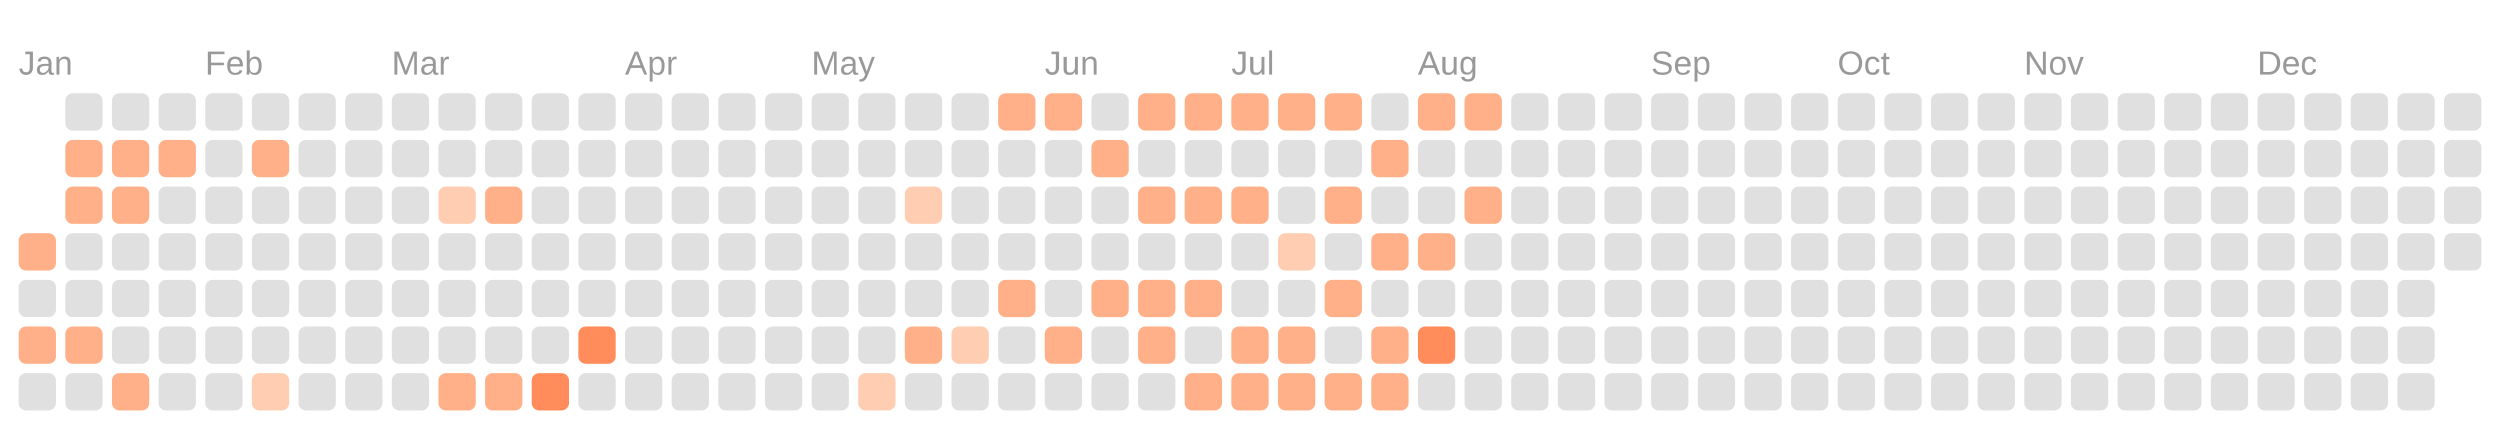
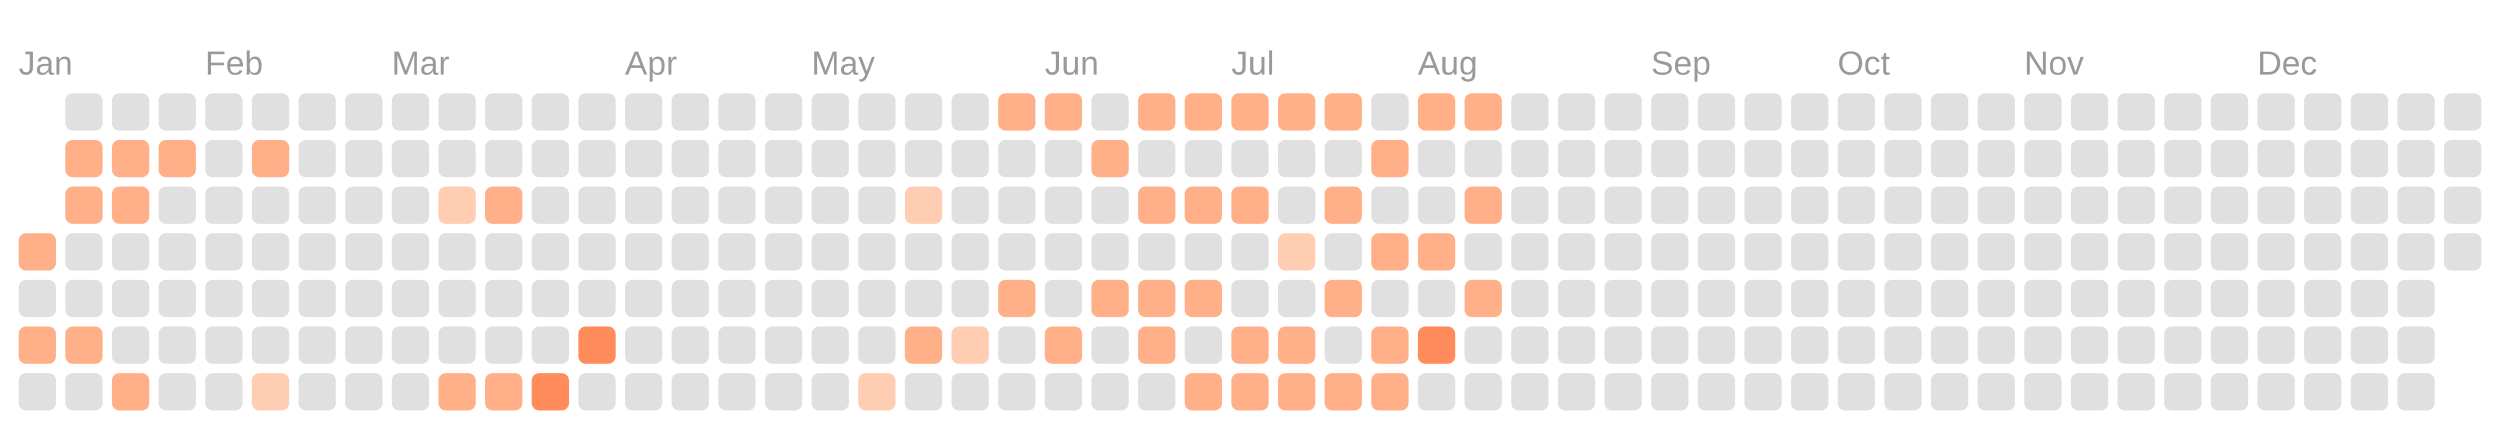
<svg xmlns="http://www.w3.org/2000/svg" viewBox="0 0 134.0 23.0">
  <rect fill="transparent" width="100%" height="100%" />
  <text fill="#999999" font-size="1.8" font-family="Arial" x="1" y="4">Jan</text>
  <text fill="#999999" font-size="1.8" font-family="Arial" x="11" y="4">Feb</text>
  <text fill="#999999" font-size="1.8" font-family="Arial" x="21" y="4">Mar</text>
  <text fill="#999999" font-size="1.8" font-family="Arial" x="33.5" y="4">Apr</text>
  <text fill="#999999" font-size="1.8" font-family="Arial" x="43.5" y="4">May</text>
  <text fill="#999999" font-size="1.8" font-family="Arial" x="56" y="4">Jun</text>
  <text fill="#999999" font-size="1.8" font-family="Arial" x="66" y="4">Jul</text>
  <text fill="#999999" font-size="1.8" font-family="Arial" x="76" y="4">Aug</text>
  <text fill="#999999" font-size="1.8" font-family="Arial" x="88.5" y="4">Sep</text>
  <text fill="#999999" font-size="1.8" font-family="Arial" x="98.5" y="4">Oct</text>
  <text fill="#999999" font-size="1.8" font-family="Arial" x="108.5" y="4">Nov</text>
  <text fill="#999999" font-size="1.8" font-family="Arial" x="121" y="4">Dec</text>
  <rect fill="#ffb088" width="2" height="2" x="1" y="12.5" rx="0.4" />
  <rect fill="#e0e0e0" width="2" height="2" x="1" y="15" rx="0.4" />
  <rect fill="#ffb088" width="2" height="2" x="1" y="17.5" rx="0.4" />
  <rect fill="#e0e0e0" width="2" height="2" x="1" y="20" rx="0.4" />
  <rect fill="#e0e0e0" width="2" height="2" x="3.5" y="5" rx="0.4" />
  <rect fill="#ffb088" width="2" height="2" x="3.5" y="7.5" rx="0.4" />
  <rect fill="#ffb088" width="2" height="2" x="3.5" y="10" rx="0.4" />
  <rect fill="#e0e0e0" width="2" height="2" x="3.5" y="12.5" rx="0.4" />
  <rect fill="#e0e0e0" width="2" height="2" x="3.5" y="15" rx="0.4" />
  <rect fill="#ffb088" width="2" height="2" x="3.5" y="17.5" rx="0.4" />
  <rect fill="#e0e0e0" width="2" height="2" x="3.5" y="20" rx="0.4" />
  <rect fill="#e0e0e0" width="2" height="2" x="6" y="5" rx="0.4" />
  <rect fill="#ffb088" width="2" height="2" x="6" y="7.5" rx="0.4" />
  <rect fill="#ffb088" width="2" height="2" x="6" y="10" rx="0.4" />
  <rect fill="#e0e0e0" width="2" height="2" x="6" y="12.5" rx="0.4" />
  <rect fill="#e0e0e0" width="2" height="2" x="6" y="15" rx="0.4" />
  <rect fill="#e0e0e0" width="2" height="2" x="6" y="17.5" rx="0.4" />
  <rect fill="#ffb088" width="2" height="2" x="6" y="20" rx="0.4" />
  <rect fill="#e0e0e0" width="2" height="2" x="8.5" y="5" rx="0.4" />
  <rect fill="#ffb088" width="2" height="2" x="8.5" y="7.5" rx="0.4" />
  <rect fill="#e0e0e0" width="2" height="2" x="8.5" y="10" rx="0.4" />
  <rect fill="#e0e0e0" width="2" height="2" x="8.5" y="12.5" rx="0.4" />
  <rect fill="#e0e0e0" width="2" height="2" x="8.5" y="15" rx="0.4" />
  <rect fill="#e0e0e0" width="2" height="2" x="8.5" y="17.5" rx="0.4" />
  <rect fill="#e0e0e0" width="2" height="2" x="8.5" y="20" rx="0.4" />
  <rect fill="#e0e0e0" width="2" height="2" x="11" y="5" rx="0.4" />
  <rect fill="#e0e0e0" width="2" height="2" x="11" y="7.5" rx="0.4" />
  <rect fill="#e0e0e0" width="2" height="2" x="11" y="10" rx="0.4" />
  <rect fill="#e0e0e0" width="2" height="2" x="11" y="12.5" rx="0.4" />
  <rect fill="#e0e0e0" width="2" height="2" x="11" y="15" rx="0.4" />
  <rect fill="#e0e0e0" width="2" height="2" x="11" y="17.5" rx="0.4" />
  <rect fill="#e0e0e0" width="2" height="2" x="11" y="20" rx="0.4" />
  <rect fill="#e0e0e0" width="2" height="2" x="13.5" y="5" rx="0.4" />
  <rect fill="#ffb088" width="2" height="2" x="13.5" y="7.5" rx="0.4" />
  <rect fill="#e0e0e0" width="2" height="2" x="13.5" y="10" rx="0.4" />
  <rect fill="#e0e0e0" width="2" height="2" x="13.5" y="12.5" rx="0.4" />
  <rect fill="#e0e0e0" width="2" height="2" x="13.5" y="15" rx="0.4" />
  <rect fill="#e0e0e0" width="2" height="2" x="13.5" y="17.5" rx="0.4" />
  <rect fill="#ffcdb2" width="2" height="2" x="13.5" y="20" rx="0.4" />
  <rect fill="#e0e0e0" width="2" height="2" x="16" y="5" rx="0.4" />
  <rect fill="#e0e0e0" width="2" height="2" x="16" y="7.5" rx="0.4" />
  <rect fill="#e0e0e0" width="2" height="2" x="16" y="10" rx="0.4" />
  <rect fill="#e0e0e0" width="2" height="2" x="16" y="12.5" rx="0.4" />
  <rect fill="#e0e0e0" width="2" height="2" x="16" y="15" rx="0.4" />
  <rect fill="#e0e0e0" width="2" height="2" x="16" y="17.5" rx="0.4" />
  <rect fill="#e0e0e0" width="2" height="2" x="16" y="20" rx="0.4" />
  <rect fill="#e0e0e0" width="2" height="2" x="18.5" y="5" rx="0.4" />
  <rect fill="#e0e0e0" width="2" height="2" x="18.5" y="7.5" rx="0.4" />
  <rect fill="#e0e0e0" width="2" height="2" x="18.5" y="10" rx="0.4" />
  <rect fill="#e0e0e0" width="2" height="2" x="18.5" y="12.5" rx="0.4" />
  <rect fill="#e0e0e0" width="2" height="2" x="18.5" y="15" rx="0.4" />
  <rect fill="#e0e0e0" width="2" height="2" x="18.5" y="17.5" rx="0.4" />
  <rect fill="#e0e0e0" width="2" height="2" x="18.5" y="20" rx="0.4" />
  <rect fill="#e0e0e0" width="2" height="2" x="21" y="5" rx="0.4" />
  <rect fill="#e0e0e0" width="2" height="2" x="21" y="7.5" rx="0.4" />
  <rect fill="#e0e0e0" width="2" height="2" x="21" y="10" rx="0.4" />
  <rect fill="#e0e0e0" width="2" height="2" x="21" y="12.5" rx="0.4" />
  <rect fill="#e0e0e0" width="2" height="2" x="21" y="15" rx="0.4" />
  <rect fill="#e0e0e0" width="2" height="2" x="21" y="17.5" rx="0.4" />
  <rect fill="#e0e0e0" width="2" height="2" x="21" y="20" rx="0.4" />
  <rect fill="#e0e0e0" width="2" height="2" x="23.5" y="5" rx="0.4" />
  <rect fill="#e0e0e0" width="2" height="2" x="23.5" y="7.5" rx="0.4" />
  <rect fill="#ffcdb2" width="2" height="2" x="23.5" y="10" rx="0.4" />
  <rect fill="#e0e0e0" width="2" height="2" x="23.5" y="12.5" rx="0.4" />
  <rect fill="#e0e0e0" width="2" height="2" x="23.5" y="15" rx="0.4" />
  <rect fill="#e0e0e0" width="2" height="2" x="23.5" y="17.5" rx="0.4" />
  <rect fill="#ffb088" width="2" height="2" x="23.5" y="20" rx="0.4" />
  <rect fill="#e0e0e0" width="2" height="2" x="26" y="5" rx="0.4" />
  <rect fill="#e0e0e0" width="2" height="2" x="26" y="7.5" rx="0.4" />
  <rect fill="#ffb088" width="2" height="2" x="26" y="10" rx="0.4" />
  <rect fill="#e0e0e0" width="2" height="2" x="26" y="12.5" rx="0.4" />
  <rect fill="#e0e0e0" width="2" height="2" x="26" y="15" rx="0.4" />
  <rect fill="#e0e0e0" width="2" height="2" x="26" y="17.5" rx="0.4" />
  <rect fill="#ffb088" width="2" height="2" x="26" y="20" rx="0.4" />
  <rect fill="#e0e0e0" width="2" height="2" x="28.5" y="5" rx="0.4" />
  <rect fill="#e0e0e0" width="2" height="2" x="28.5" y="7.5" rx="0.4" />
  <rect fill="#e0e0e0" width="2" height="2" x="28.5" y="10" rx="0.4" />
  <rect fill="#e0e0e0" width="2" height="2" x="28.5" y="12.5" rx="0.4" />
  <rect fill="#e0e0e0" width="2" height="2" x="28.5" y="15" rx="0.4" />
  <rect fill="#e0e0e0" width="2" height="2" x="28.5" y="17.5" rx="0.4" />
  <rect fill="#ff8c5a" width="2" height="2" x="28.5" y="20" rx="0.4" />
  <rect fill="#e0e0e0" width="2" height="2" x="31" y="5" rx="0.4" />
  <rect fill="#e0e0e0" width="2" height="2" x="31" y="7.5" rx="0.4" />
  <rect fill="#e0e0e0" width="2" height="2" x="31" y="10" rx="0.4" />
  <rect fill="#e0e0e0" width="2" height="2" x="31" y="12.5" rx="0.4" />
  <rect fill="#e0e0e0" width="2" height="2" x="31" y="15" rx="0.4" />
  <rect fill="#ff8c5a" width="2" height="2" x="31" y="17.5" rx="0.4" />
  <rect fill="#e0e0e0" width="2" height="2" x="31" y="20" rx="0.4" />
  <rect fill="#e0e0e0" width="2" height="2" x="33.5" y="5" rx="0.4" />
  <rect fill="#e0e0e0" width="2" height="2" x="33.5" y="7.5" rx="0.4" />
  <rect fill="#e0e0e0" width="2" height="2" x="33.5" y="10" rx="0.4" />
  <rect fill="#e0e0e0" width="2" height="2" x="33.5" y="12.5" rx="0.4" />
  <rect fill="#e0e0e0" width="2" height="2" x="33.5" y="15" rx="0.4" />
  <rect fill="#e0e0e0" width="2" height="2" x="33.5" y="17.5" rx="0.4" />
  <rect fill="#e0e0e0" width="2" height="2" x="33.5" y="20" rx="0.4" />
  <rect fill="#e0e0e0" width="2" height="2" x="36" y="5" rx="0.4" />
  <rect fill="#e0e0e0" width="2" height="2" x="36" y="7.5" rx="0.4" />
  <rect fill="#e0e0e0" width="2" height="2" x="36" y="10" rx="0.4" />
  <rect fill="#e0e0e0" width="2" height="2" x="36" y="12.5" rx="0.4" />
  <rect fill="#e0e0e0" width="2" height="2" x="36" y="15" rx="0.4" />
  <rect fill="#e0e0e0" width="2" height="2" x="36" y="17.5" rx="0.4" />
  <rect fill="#e0e0e0" width="2" height="2" x="36" y="20" rx="0.4" />
  <rect fill="#e0e0e0" width="2" height="2" x="38.5" y="5" rx="0.4" />
  <rect fill="#e0e0e0" width="2" height="2" x="38.5" y="7.5" rx="0.4" />
  <rect fill="#e0e0e0" width="2" height="2" x="38.5" y="10" rx="0.4" />
  <rect fill="#e0e0e0" width="2" height="2" x="38.5" y="12.5" rx="0.4" />
  <rect fill="#e0e0e0" width="2" height="2" x="38.5" y="15" rx="0.4" />
  <rect fill="#e0e0e0" width="2" height="2" x="38.5" y="17.5" rx="0.4" />
  <rect fill="#e0e0e0" width="2" height="2" x="38.5" y="20" rx="0.4" />
  <rect fill="#e0e0e0" width="2" height="2" x="41" y="5" rx="0.4" />
  <rect fill="#e0e0e0" width="2" height="2" x="41" y="7.5" rx="0.4" />
  <rect fill="#e0e0e0" width="2" height="2" x="41" y="10" rx="0.4" />
  <rect fill="#e0e0e0" width="2" height="2" x="41" y="12.5" rx="0.4" />
  <rect fill="#e0e0e0" width="2" height="2" x="41" y="15" rx="0.4" />
  <rect fill="#e0e0e0" width="2" height="2" x="41" y="17.5" rx="0.4" />
  <rect fill="#e0e0e0" width="2" height="2" x="41" y="20" rx="0.4" />
  <rect fill="#e0e0e0" width="2" height="2" x="43.5" y="5" rx="0.4" />
  <rect fill="#e0e0e0" width="2" height="2" x="43.5" y="7.5" rx="0.4" />
  <rect fill="#e0e0e0" width="2" height="2" x="43.5" y="10" rx="0.4" />
  <rect fill="#e0e0e0" width="2" height="2" x="43.5" y="12.5" rx="0.4" />
  <rect fill="#e0e0e0" width="2" height="2" x="43.5" y="15" rx="0.4" />
  <rect fill="#e0e0e0" width="2" height="2" x="43.5" y="17.5" rx="0.4" />
  <rect fill="#e0e0e0" width="2" height="2" x="43.5" y="20" rx="0.4" />
  <rect fill="#e0e0e0" width="2" height="2" x="46" y="5" rx="0.4" />
  <rect fill="#e0e0e0" width="2" height="2" x="46" y="7.5" rx="0.4" />
  <rect fill="#e0e0e0" width="2" height="2" x="46" y="10" rx="0.4" />
  <rect fill="#e0e0e0" width="2" height="2" x="46" y="12.5" rx="0.4" />
  <rect fill="#e0e0e0" width="2" height="2" x="46" y="15" rx="0.4" />
  <rect fill="#e0e0e0" width="2" height="2" x="46" y="17.5" rx="0.4" />
  <rect fill="#ffcdb2" width="2" height="2" x="46" y="20" rx="0.4" />
  <rect fill="#e0e0e0" width="2" height="2" x="48.5" y="5" rx="0.4" />
  <rect fill="#e0e0e0" width="2" height="2" x="48.5" y="7.5" rx="0.4" />
  <rect fill="#ffcdb2" width="2" height="2" x="48.5" y="10" rx="0.4" />
  <rect fill="#e0e0e0" width="2" height="2" x="48.5" y="12.5" rx="0.4" />
  <rect fill="#e0e0e0" width="2" height="2" x="48.5" y="15" rx="0.4" />
  <rect fill="#ffb088" width="2" height="2" x="48.5" y="17.5" rx="0.4" />
  <rect fill="#e0e0e0" width="2" height="2" x="48.5" y="20" rx="0.4" />
  <rect fill="#e0e0e0" width="2" height="2" x="51" y="5" rx="0.4" />
  <rect fill="#e0e0e0" width="2" height="2" x="51" y="7.5" rx="0.4" />
  <rect fill="#e0e0e0" width="2" height="2" x="51" y="10" rx="0.4" />
  <rect fill="#e0e0e0" width="2" height="2" x="51" y="12.5" rx="0.4" />
  <rect fill="#e0e0e0" width="2" height="2" x="51" y="15" rx="0.4" />
  <rect fill="#ffcdb2" width="2" height="2" x="51" y="17.5" rx="0.4" />
  <rect fill="#e0e0e0" width="2" height="2" x="51" y="20" rx="0.4" />
  <rect fill="#ffb088" width="2" height="2" x="53.5" y="5" rx="0.4" />
  <rect fill="#e0e0e0" width="2" height="2" x="53.5" y="7.5" rx="0.4" />
  <rect fill="#e0e0e0" width="2" height="2" x="53.5" y="10" rx="0.4" />
  <rect fill="#e0e0e0" width="2" height="2" x="53.5" y="12.5" rx="0.4" />
  <rect fill="#ffb088" width="2" height="2" x="53.5" y="15" rx="0.4" />
  <rect fill="#e0e0e0" width="2" height="2" x="53.5" y="17.5" rx="0.4" />
  <rect fill="#e0e0e0" width="2" height="2" x="53.5" y="20" rx="0.4" />
  <rect fill="#ffb088" width="2" height="2" x="56" y="5" rx="0.4" />
  <rect fill="#e0e0e0" width="2" height="2" x="56" y="7.5" rx="0.4" />
  <rect fill="#e0e0e0" width="2" height="2" x="56" y="10" rx="0.4" />
  <rect fill="#e0e0e0" width="2" height="2" x="56" y="12.5" rx="0.4" />
  <rect fill="#e0e0e0" width="2" height="2" x="56" y="15" rx="0.4" />
  <rect fill="#ffb088" width="2" height="2" x="56" y="17.5" rx="0.4" />
  <rect fill="#e0e0e0" width="2" height="2" x="56" y="20" rx="0.4" />
  <rect fill="#e0e0e0" width="2" height="2" x="58.5" y="5" rx="0.4" />
  <rect fill="#ffb088" width="2" height="2" x="58.5" y="7.5" rx="0.4" />
  <rect fill="#e0e0e0" width="2" height="2" x="58.5" y="10" rx="0.4" />
  <rect fill="#e0e0e0" width="2" height="2" x="58.5" y="12.5" rx="0.4" />
  <rect fill="#ffb088" width="2" height="2" x="58.5" y="15" rx="0.4" />
  <rect fill="#e0e0e0" width="2" height="2" x="58.5" y="17.5" rx="0.4" />
  <rect fill="#e0e0e0" width="2" height="2" x="58.5" y="20" rx="0.4" />
  <rect fill="#ffb088" width="2" height="2" x="61" y="5" rx="0.4" />
  <rect fill="#e0e0e0" width="2" height="2" x="61" y="7.5" rx="0.4" />
  <rect fill="#ffb088" width="2" height="2" x="61" y="10" rx="0.4" />
  <rect fill="#e0e0e0" width="2" height="2" x="61" y="12.5" rx="0.4" />
  <rect fill="#ffb088" width="2" height="2" x="61" y="15" rx="0.4" />
  <rect fill="#ffb088" width="2" height="2" x="61" y="17.5" rx="0.4" />
  <rect fill="#e0e0e0" width="2" height="2" x="61" y="20" rx="0.4" />
  <rect fill="#ffb088" width="2" height="2" x="63.5" y="5" rx="0.4" />
  <rect fill="#e0e0e0" width="2" height="2" x="63.5" y="7.5" rx="0.4" />
  <rect fill="#ffb088" width="2" height="2" x="63.5" y="10" rx="0.4" />
  <rect fill="#e0e0e0" width="2" height="2" x="63.5" y="12.5" rx="0.4" />
  <rect fill="#ffb088" width="2" height="2" x="63.5" y="15" rx="0.4" />
  <rect fill="#e0e0e0" width="2" height="2" x="63.5" y="17.5" rx="0.4" />
  <rect fill="#ffb088" width="2" height="2" x="63.5" y="20" rx="0.4" />
  <rect fill="#ffb088" width="2" height="2" x="66" y="5" rx="0.4" />
  <rect fill="#e0e0e0" width="2" height="2" x="66" y="7.5" rx="0.4" />
  <rect fill="#ffb088" width="2" height="2" x="66" y="10" rx="0.4" />
  <rect fill="#e0e0e0" width="2" height="2" x="66" y="12.5" rx="0.4" />
  <rect fill="#e0e0e0" width="2" height="2" x="66" y="15" rx="0.4" />
  <rect fill="#ffb088" width="2" height="2" x="66" y="17.5" rx="0.4" />
  <rect fill="#ffb088" width="2" height="2" x="66" y="20" rx="0.4" />
  <rect fill="#ffb088" width="2" height="2" x="68.5" y="5" rx="0.4" />
  <rect fill="#e0e0e0" width="2" height="2" x="68.5" y="7.5" rx="0.4" />
  <rect fill="#e0e0e0" width="2" height="2" x="68.5" y="10" rx="0.4" />
  <rect fill="#ffcdb2" width="2" height="2" x="68.5" y="12.5" rx="0.4" />
  <rect fill="#e0e0e0" width="2" height="2" x="68.5" y="15" rx="0.4" />
  <rect fill="#ffb088" width="2" height="2" x="68.5" y="17.5" rx="0.4" />
  <rect fill="#ffb088" width="2" height="2" x="68.5" y="20" rx="0.4" />
  <rect fill="#ffb088" width="2" height="2" x="71" y="5" rx="0.4" />
  <rect fill="#e0e0e0" width="2" height="2" x="71" y="7.5" rx="0.4" />
  <rect fill="#ffb088" width="2" height="2" x="71" y="10" rx="0.4" />
  <rect fill="#e0e0e0" width="2" height="2" x="71" y="12.5" rx="0.4" />
  <rect fill="#ffb088" width="2" height="2" x="71" y="15" rx="0.4" />
  <rect fill="#e0e0e0" width="2" height="2" x="71" y="17.5" rx="0.4" />
  <rect fill="#ffb088" width="2" height="2" x="71" y="20" rx="0.4" />
  <rect fill="#e0e0e0" width="2" height="2" x="73.5" y="5" rx="0.4" />
  <rect fill="#ffb088" width="2" height="2" x="73.5" y="7.5" rx="0.4" />
  <rect fill="#e0e0e0" width="2" height="2" x="73.5" y="10" rx="0.4" />
  <rect fill="#ffb088" width="2" height="2" x="73.5" y="12.5" rx="0.4" />
  <rect fill="#e0e0e0" width="2" height="2" x="73.5" y="15" rx="0.4" />
  <rect fill="#ffb088" width="2" height="2" x="73.5" y="17.5" rx="0.4" />
  <rect fill="#ffb088" width="2" height="2" x="73.5" y="20" rx="0.4" />
  <rect fill="#ffb088" width="2" height="2" x="76" y="5" rx="0.4" />
  <rect fill="#e0e0e0" width="2" height="2" x="76" y="7.5" rx="0.4" />
  <rect fill="#e0e0e0" width="2" height="2" x="76" y="10" rx="0.4" />
  <rect fill="#ffb088" width="2" height="2" x="76" y="12.5" rx="0.4" />
  <rect fill="#e0e0e0" width="2" height="2" x="76" y="15" rx="0.4" />
  <rect fill="#ff8c5a" width="2" height="2" x="76" y="17.5" rx="0.4" />
  <rect fill="#e0e0e0" width="2" height="2" x="76" y="20" rx="0.4" />
  <rect fill="#ffb088" width="2" height="2" x="78.5" y="5" rx="0.4" />
  <rect fill="#e0e0e0" width="2" height="2" x="78.5" y="7.5" rx="0.4" />
  <rect fill="#ffb088" width="2" height="2" x="78.5" y="10" rx="0.4" />
  <rect fill="#e0e0e0" width="2" height="2" x="78.5" y="12.5" rx="0.4" />
-   <rect fill="#e0e0e0" width="2" height="2" x="78.5" y="15" rx="0.4" />
+   <rect fill="#ffb088" width="2" height="2" x="78.5" y="15" rx="0.4" />
  <rect fill="#e0e0e0" width="2" height="2" x="78.5" y="17.5" rx="0.4" />
  <rect fill="#e0e0e0" width="2" height="2" x="78.5" y="20" rx="0.4" />
  <rect fill="#e0e0e0" width="2" height="2" x="81" y="5" rx="0.4" />
  <rect fill="#e0e0e0" width="2" height="2" x="81" y="7.5" rx="0.4" />
  <rect fill="#e0e0e0" width="2" height="2" x="81" y="10" rx="0.4" />
  <rect fill="#e0e0e0" width="2" height="2" x="81" y="12.5" rx="0.4" />
  <rect fill="#e0e0e0" width="2" height="2" x="81" y="15" rx="0.4" />
  <rect fill="#e0e0e0" width="2" height="2" x="81" y="17.5" rx="0.4" />
  <rect fill="#e0e0e0" width="2" height="2" x="81" y="20" rx="0.4" />
  <rect fill="#e0e0e0" width="2" height="2" x="83.5" y="5" rx="0.4" />
  <rect fill="#e0e0e0" width="2" height="2" x="83.5" y="7.5" rx="0.4" />
  <rect fill="#e0e0e0" width="2" height="2" x="83.5" y="10" rx="0.4" />
  <rect fill="#e0e0e0" width="2" height="2" x="83.5" y="12.5" rx="0.4" />
  <rect fill="#e0e0e0" width="2" height="2" x="83.5" y="15" rx="0.4" />
  <rect fill="#e0e0e0" width="2" height="2" x="83.5" y="17.5" rx="0.4" />
  <rect fill="#e0e0e0" width="2" height="2" x="83.5" y="20" rx="0.4" />
  <rect fill="#e0e0e0" width="2" height="2" x="86" y="5" rx="0.4" />
  <rect fill="#e0e0e0" width="2" height="2" x="86" y="7.5" rx="0.4" />
  <rect fill="#e0e0e0" width="2" height="2" x="86" y="10" rx="0.4" />
  <rect fill="#e0e0e0" width="2" height="2" x="86" y="12.5" rx="0.4" />
  <rect fill="#e0e0e0" width="2" height="2" x="86" y="15" rx="0.4" />
  <rect fill="#e0e0e0" width="2" height="2" x="86" y="17.5" rx="0.4" />
  <rect fill="#e0e0e0" width="2" height="2" x="86" y="20" rx="0.4" />
  <rect fill="#e0e0e0" width="2" height="2" x="88.5" y="5" rx="0.4" />
  <rect fill="#e0e0e0" width="2" height="2" x="88.5" y="7.5" rx="0.4" />
  <rect fill="#e0e0e0" width="2" height="2" x="88.5" y="10" rx="0.4" />
  <rect fill="#e0e0e0" width="2" height="2" x="88.5" y="12.5" rx="0.4" />
  <rect fill="#e0e0e0" width="2" height="2" x="88.5" y="15" rx="0.4" />
  <rect fill="#e0e0e0" width="2" height="2" x="88.5" y="17.5" rx="0.4" />
  <rect fill="#e0e0e0" width="2" height="2" x="88.5" y="20" rx="0.4" />
  <rect fill="#e0e0e0" width="2" height="2" x="91" y="5" rx="0.4" />
  <rect fill="#e0e0e0" width="2" height="2" x="91" y="7.5" rx="0.4" />
  <rect fill="#e0e0e0" width="2" height="2" x="91" y="10" rx="0.4" />
  <rect fill="#e0e0e0" width="2" height="2" x="91" y="12.5" rx="0.4" />
  <rect fill="#e0e0e0" width="2" height="2" x="91" y="15" rx="0.4" />
  <rect fill="#e0e0e0" width="2" height="2" x="91" y="17.5" rx="0.4" />
  <rect fill="#e0e0e0" width="2" height="2" x="91" y="20" rx="0.4" />
  <rect fill="#e0e0e0" width="2" height="2" x="93.5" y="5" rx="0.4" />
  <rect fill="#e0e0e0" width="2" height="2" x="93.5" y="7.5" rx="0.4" />
  <rect fill="#e0e0e0" width="2" height="2" x="93.5" y="10" rx="0.4" />
  <rect fill="#e0e0e0" width="2" height="2" x="93.5" y="12.5" rx="0.4" />
  <rect fill="#e0e0e0" width="2" height="2" x="93.5" y="15" rx="0.4" />
  <rect fill="#e0e0e0" width="2" height="2" x="93.5" y="17.5" rx="0.4" />
  <rect fill="#e0e0e0" width="2" height="2" x="93.5" y="20" rx="0.4" />
  <rect fill="#e0e0e0" width="2" height="2" x="96" y="5" rx="0.4" />
  <rect fill="#e0e0e0" width="2" height="2" x="96" y="7.5" rx="0.4" />
  <rect fill="#e0e0e0" width="2" height="2" x="96" y="10" rx="0.4" />
  <rect fill="#e0e0e0" width="2" height="2" x="96" y="12.5" rx="0.4" />
  <rect fill="#e0e0e0" width="2" height="2" x="96" y="15" rx="0.4" />
  <rect fill="#e0e0e0" width="2" height="2" x="96" y="17.5" rx="0.4" />
  <rect fill="#e0e0e0" width="2" height="2" x="96" y="20" rx="0.4" />
  <rect fill="#e0e0e0" width="2" height="2" x="98.5" y="5" rx="0.4" />
  <rect fill="#e0e0e0" width="2" height="2" x="98.5" y="7.5" rx="0.4" />
  <rect fill="#e0e0e0" width="2" height="2" x="98.5" y="10" rx="0.4" />
  <rect fill="#e0e0e0" width="2" height="2" x="98.5" y="12.5" rx="0.4" />
  <rect fill="#e0e0e0" width="2" height="2" x="98.5" y="15" rx="0.4" />
  <rect fill="#e0e0e0" width="2" height="2" x="98.5" y="17.5" rx="0.4" />
  <rect fill="#e0e0e0" width="2" height="2" x="98.5" y="20" rx="0.4" />
  <rect fill="#e0e0e0" width="2" height="2" x="101" y="5" rx="0.4" />
  <rect fill="#e0e0e0" width="2" height="2" x="101" y="7.5" rx="0.4" />
  <rect fill="#e0e0e0" width="2" height="2" x="101" y="10" rx="0.4" />
  <rect fill="#e0e0e0" width="2" height="2" x="101" y="12.5" rx="0.4" />
  <rect fill="#e0e0e0" width="2" height="2" x="101" y="15" rx="0.4" />
  <rect fill="#e0e0e0" width="2" height="2" x="101" y="17.5" rx="0.4" />
  <rect fill="#e0e0e0" width="2" height="2" x="101" y="20" rx="0.4" />
  <rect fill="#e0e0e0" width="2" height="2" x="103.5" y="5" rx="0.4" />
  <rect fill="#e0e0e0" width="2" height="2" x="103.5" y="7.5" rx="0.4" />
  <rect fill="#e0e0e0" width="2" height="2" x="103.5" y="10" rx="0.4" />
  <rect fill="#e0e0e0" width="2" height="2" x="103.5" y="12.5" rx="0.4" />
  <rect fill="#e0e0e0" width="2" height="2" x="103.5" y="15" rx="0.4" />
  <rect fill="#e0e0e0" width="2" height="2" x="103.5" y="17.5" rx="0.4" />
  <rect fill="#e0e0e0" width="2" height="2" x="103.5" y="20" rx="0.4" />
  <rect fill="#e0e0e0" width="2" height="2" x="106" y="5" rx="0.4" />
  <rect fill="#e0e0e0" width="2" height="2" x="106" y="7.5" rx="0.4" />
  <rect fill="#e0e0e0" width="2" height="2" x="106" y="10" rx="0.4" />
  <rect fill="#e0e0e0" width="2" height="2" x="106" y="12.5" rx="0.4" />
  <rect fill="#e0e0e0" width="2" height="2" x="106" y="15" rx="0.4" />
  <rect fill="#e0e0e0" width="2" height="2" x="106" y="17.5" rx="0.4" />
  <rect fill="#e0e0e0" width="2" height="2" x="106" y="20" rx="0.4" />
  <rect fill="#e0e0e0" width="2" height="2" x="108.5" y="5" rx="0.4" />
  <rect fill="#e0e0e0" width="2" height="2" x="108.5" y="7.5" rx="0.4" />
  <rect fill="#e0e0e0" width="2" height="2" x="108.5" y="10" rx="0.4" />
  <rect fill="#e0e0e0" width="2" height="2" x="108.5" y="12.5" rx="0.4" />
  <rect fill="#e0e0e0" width="2" height="2" x="108.5" y="15" rx="0.4" />
  <rect fill="#e0e0e0" width="2" height="2" x="108.5" y="17.5" rx="0.4" />
  <rect fill="#e0e0e0" width="2" height="2" x="108.5" y="20" rx="0.4" />
  <rect fill="#e0e0e0" width="2" height="2" x="111" y="5" rx="0.4" />
  <rect fill="#e0e0e0" width="2" height="2" x="111" y="7.5" rx="0.4" />
  <rect fill="#e0e0e0" width="2" height="2" x="111" y="10" rx="0.4" />
  <rect fill="#e0e0e0" width="2" height="2" x="111" y="12.5" rx="0.4" />
  <rect fill="#e0e0e0" width="2" height="2" x="111" y="15" rx="0.4" />
  <rect fill="#e0e0e0" width="2" height="2" x="111" y="17.5" rx="0.4" />
  <rect fill="#e0e0e0" width="2" height="2" x="111" y="20" rx="0.4" />
  <rect fill="#e0e0e0" width="2" height="2" x="113.5" y="5" rx="0.4" />
  <rect fill="#e0e0e0" width="2" height="2" x="113.5" y="7.5" rx="0.4" />
  <rect fill="#e0e0e0" width="2" height="2" x="113.5" y="10" rx="0.4" />
  <rect fill="#e0e0e0" width="2" height="2" x="113.5" y="12.5" rx="0.4" />
  <rect fill="#e0e0e0" width="2" height="2" x="113.5" y="15" rx="0.4" />
  <rect fill="#e0e0e0" width="2" height="2" x="113.5" y="17.5" rx="0.4" />
  <rect fill="#e0e0e0" width="2" height="2" x="113.5" y="20" rx="0.4" />
  <rect fill="#e0e0e0" width="2" height="2" x="116" y="5" rx="0.4" />
  <rect fill="#e0e0e0" width="2" height="2" x="116" y="7.5" rx="0.4" />
  <rect fill="#e0e0e0" width="2" height="2" x="116" y="10" rx="0.4" />
  <rect fill="#e0e0e0" width="2" height="2" x="116" y="12.5" rx="0.4" />
  <rect fill="#e0e0e0" width="2" height="2" x="116" y="15" rx="0.4" />
  <rect fill="#e0e0e0" width="2" height="2" x="116" y="17.5" rx="0.4" />
  <rect fill="#e0e0e0" width="2" height="2" x="116" y="20" rx="0.4" />
  <rect fill="#e0e0e0" width="2" height="2" x="118.5" y="5" rx="0.4" />
  <rect fill="#e0e0e0" width="2" height="2" x="118.5" y="7.5" rx="0.4" />
  <rect fill="#e0e0e0" width="2" height="2" x="118.5" y="10" rx="0.4" />
  <rect fill="#e0e0e0" width="2" height="2" x="118.5" y="12.5" rx="0.4" />
  <rect fill="#e0e0e0" width="2" height="2" x="118.5" y="15" rx="0.4" />
  <rect fill="#e0e0e0" width="2" height="2" x="118.5" y="17.5" rx="0.4" />
  <rect fill="#e0e0e0" width="2" height="2" x="118.5" y="20" rx="0.4" />
  <rect fill="#e0e0e0" width="2" height="2" x="121" y="5" rx="0.4" />
  <rect fill="#e0e0e0" width="2" height="2" x="121" y="7.5" rx="0.4" />
  <rect fill="#e0e0e0" width="2" height="2" x="121" y="10" rx="0.4" />
  <rect fill="#e0e0e0" width="2" height="2" x="121" y="12.5" rx="0.4" />
  <rect fill="#e0e0e0" width="2" height="2" x="121" y="15" rx="0.4" />
  <rect fill="#e0e0e0" width="2" height="2" x="121" y="17.5" rx="0.4" />
  <rect fill="#e0e0e0" width="2" height="2" x="121" y="20" rx="0.4" />
  <rect fill="#e0e0e0" width="2" height="2" x="123.5" y="5" rx="0.4" />
  <rect fill="#e0e0e0" width="2" height="2" x="123.5" y="7.5" rx="0.4" />
  <rect fill="#e0e0e0" width="2" height="2" x="123.5" y="10" rx="0.4" />
  <rect fill="#e0e0e0" width="2" height="2" x="123.5" y="12.5" rx="0.4" />
  <rect fill="#e0e0e0" width="2" height="2" x="123.5" y="15" rx="0.4" />
  <rect fill="#e0e0e0" width="2" height="2" x="123.5" y="17.5" rx="0.4" />
  <rect fill="#e0e0e0" width="2" height="2" x="123.5" y="20" rx="0.4" />
  <rect fill="#e0e0e0" width="2" height="2" x="126" y="5" rx="0.4" />
  <rect fill="#e0e0e0" width="2" height="2" x="126" y="7.5" rx="0.4" />
  <rect fill="#e0e0e0" width="2" height="2" x="126" y="10" rx="0.4" />
  <rect fill="#e0e0e0" width="2" height="2" x="126" y="12.5" rx="0.4" />
  <rect fill="#e0e0e0" width="2" height="2" x="126" y="15" rx="0.4" />
  <rect fill="#e0e0e0" width="2" height="2" x="126" y="17.5" rx="0.4" />
  <rect fill="#e0e0e0" width="2" height="2" x="126" y="20" rx="0.4" />
  <rect fill="#e0e0e0" width="2" height="2" x="128.5" y="5" rx="0.4" />
  <rect fill="#e0e0e0" width="2" height="2" x="128.5" y="7.5" rx="0.4" />
  <rect fill="#e0e0e0" width="2" height="2" x="128.5" y="10" rx="0.4" />
  <rect fill="#e0e0e0" width="2" height="2" x="128.5" y="12.5" rx="0.4" />
  <rect fill="#e0e0e0" width="2" height="2" x="128.5" y="15" rx="0.4" />
  <rect fill="#e0e0e0" width="2" height="2" x="128.5" y="17.5" rx="0.4" />
  <rect fill="#e0e0e0" width="2" height="2" x="128.5" y="20" rx="0.4" />
  <rect fill="#e0e0e0" width="2" height="2" x="131" y="5" rx="0.4" />
  <rect fill="#e0e0e0" width="2" height="2" x="131" y="7.5" rx="0.4" />
  <rect fill="#e0e0e0" width="2" height="2" x="131" y="10" rx="0.4" />
  <rect fill="#e0e0e0" width="2" height="2" x="131" y="12.5" rx="0.4" />
</svg>
